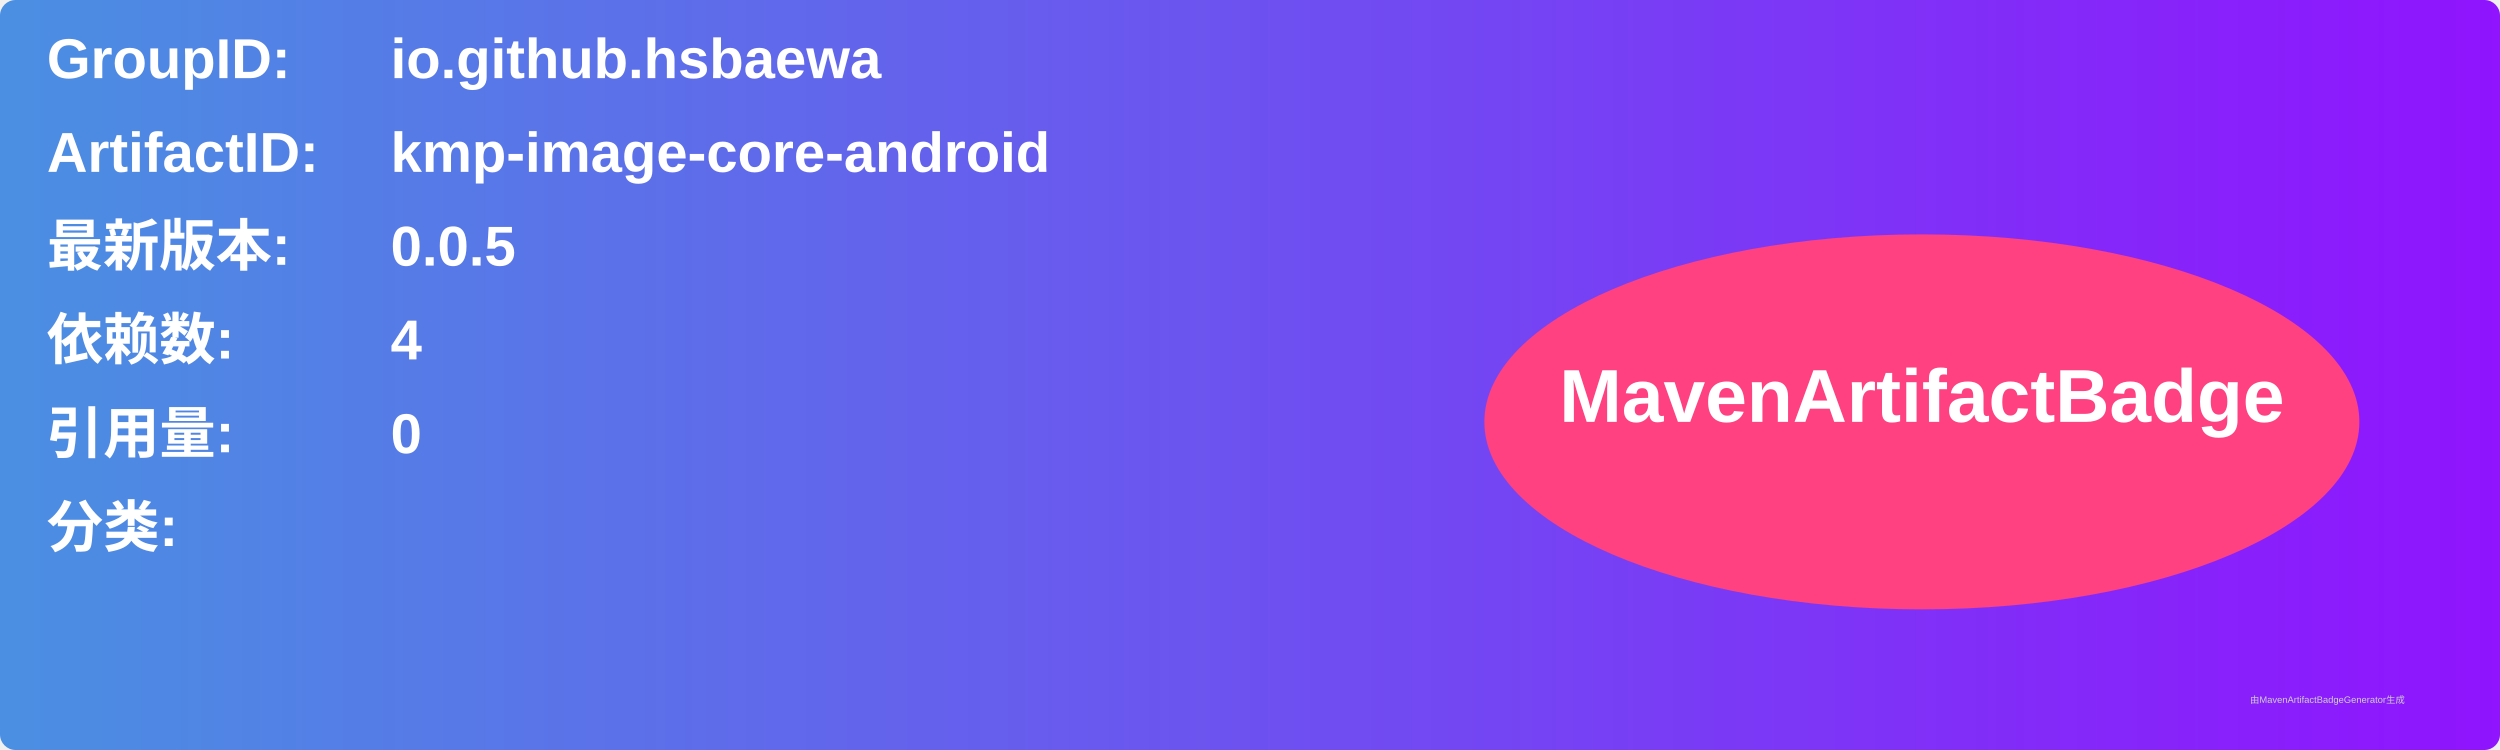
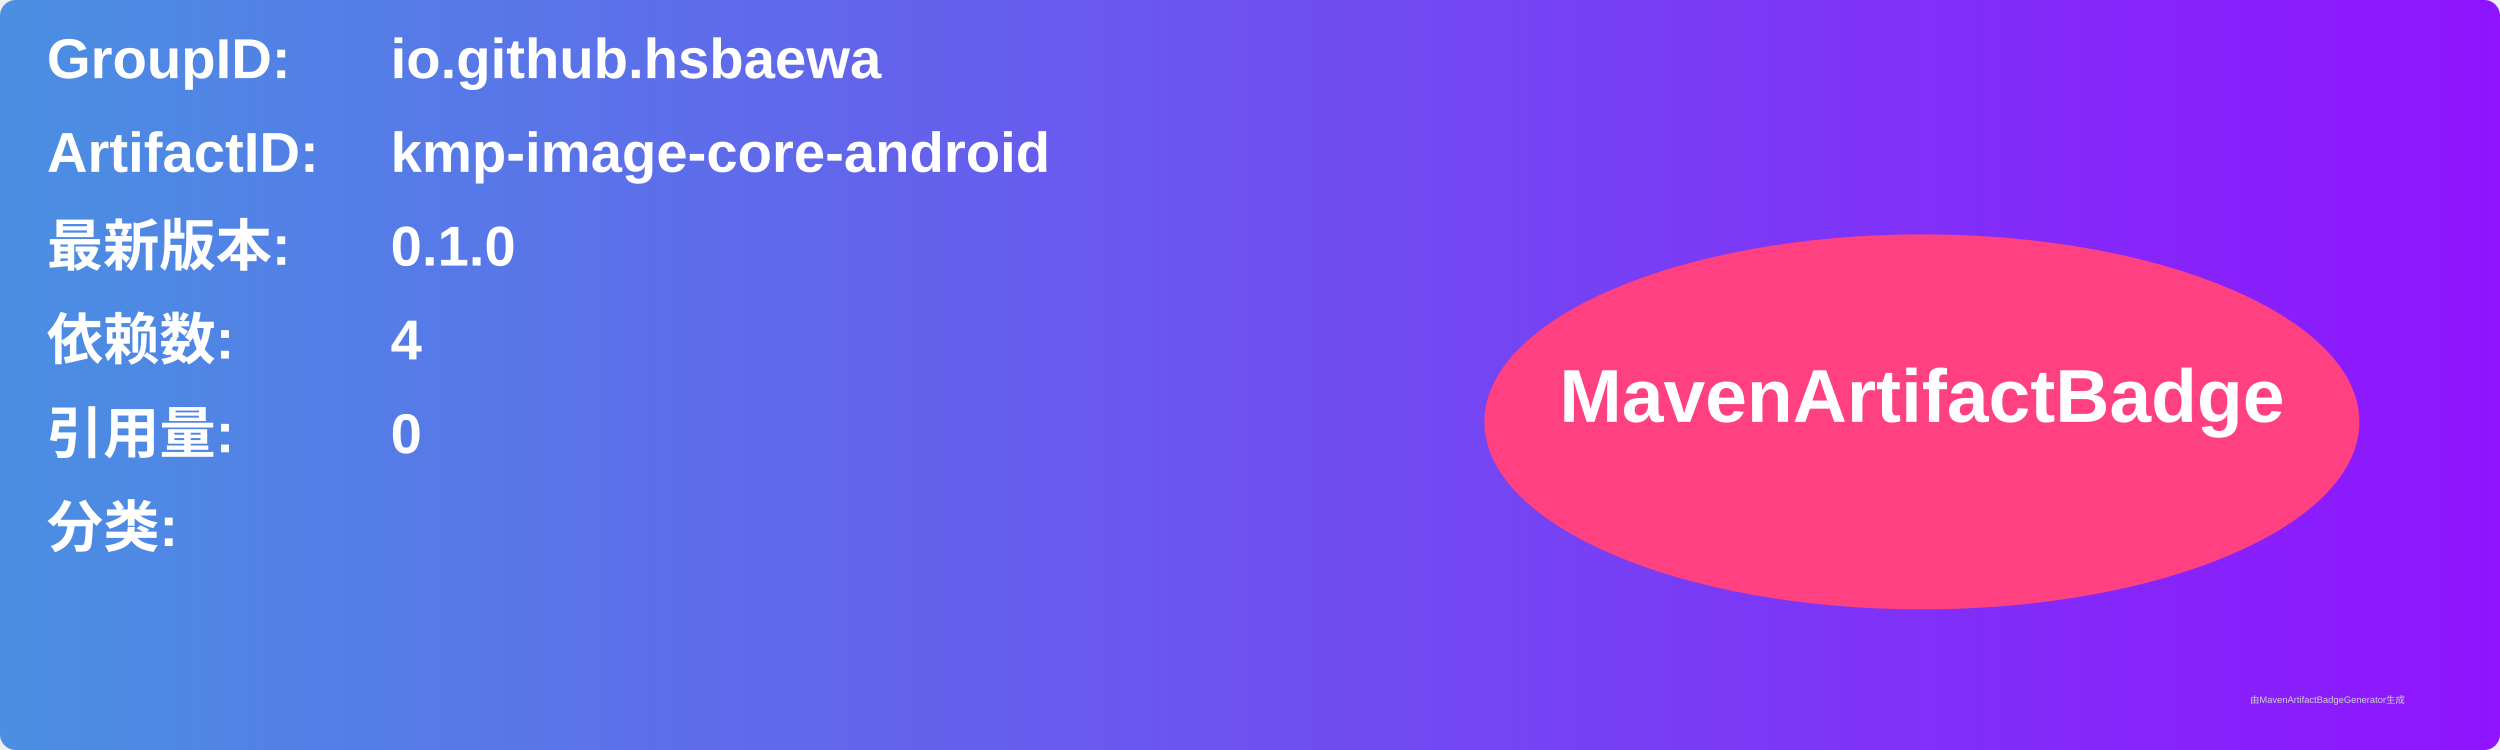
<svg xmlns="http://www.w3.org/2000/svg" width="800" height="240" viewBox="0 0 800 240">
  <linearGradient id="grad" x1="0%" y1="0%" x2="100%" y2="0%">
    <stop offset="0%" stop-color="#4a90e2" />
    <stop offset="100%" stop-color="#9013fe" />
  </linearGradient>
  <rect width="100%" height="100%" rx="5" ry="5" fill="url(#grad)" />
  <g transform="translate(15, 15)">
    <text x="0" y="10" font-family="Arial" font-size="18" fill="white" font-weight="bold" width="260">GroupID:</text>
    <text x="110" y="10" font-family="Arial" font-size="18" fill="white" font-weight="bold" width="460">io.github.hsbaewa</text>
    <text x="0" y="40" font-family="Arial" font-size="18" fill="white" font-weight="bold" width="260">ArtifactID:</text>
    <text x="110" y="40" font-family="Arial" font-size="18" fill="white" font-weight="bold" width="460">kmp-image-core-android</text>
    <text x="0" y="70" font-family="Arial" font-size="18" fill="white" font-weight="bold">最新版本:</text>
    <text x="110" y="70" font-family="Arial" font-size="18" fill="white" font-weight="bold">
-       <tspan font-weight="bold">0.0.5</tspan>
+       <tspan font-weight="bold">0.1.0</tspan>
    </text>
    <text x="0" y="100" font-family="Arial" font-size="18" fill="white" font-weight="bold">依赖数: </text>
    <text x="110" y="100" font-family="Arial" font-size="18" fill="white">
      <tspan font-weight="bold">4</tspan>
    </text>
    <text x="0" y="130" font-family="Arial" font-size="18" fill="white" font-weight="bold">引用量: </text>
    <text x="110" y="130" font-family="Arial" font-size="18" fill="white">
      <tspan font-weight="bold">0</tspan>
    </text>
    <text x="0" y="160" font-family="Arial" font-size="18" fill="white" font-weight="bold">分类:</text>
    <text x="10" y="190" font-family="Arial" font-size="10" fill="white">
      <tspan font-weight="bold" />
    </text>
    <ellipse cx="600" cy="120" rx="140" ry="60" fill="#ff4081" />
    <text x="600" y="120" text-anchor="middle" font-family="Arial" font-size="24" fill="white" font-weight="bold">MavenArtifactBadge</text>
  </g>
  <text x="720" y="225" font-family="Arial" font-size="3" fill="#d0d0d0">由MavenArtifactBadgeGenerator生成</text>
</svg>
